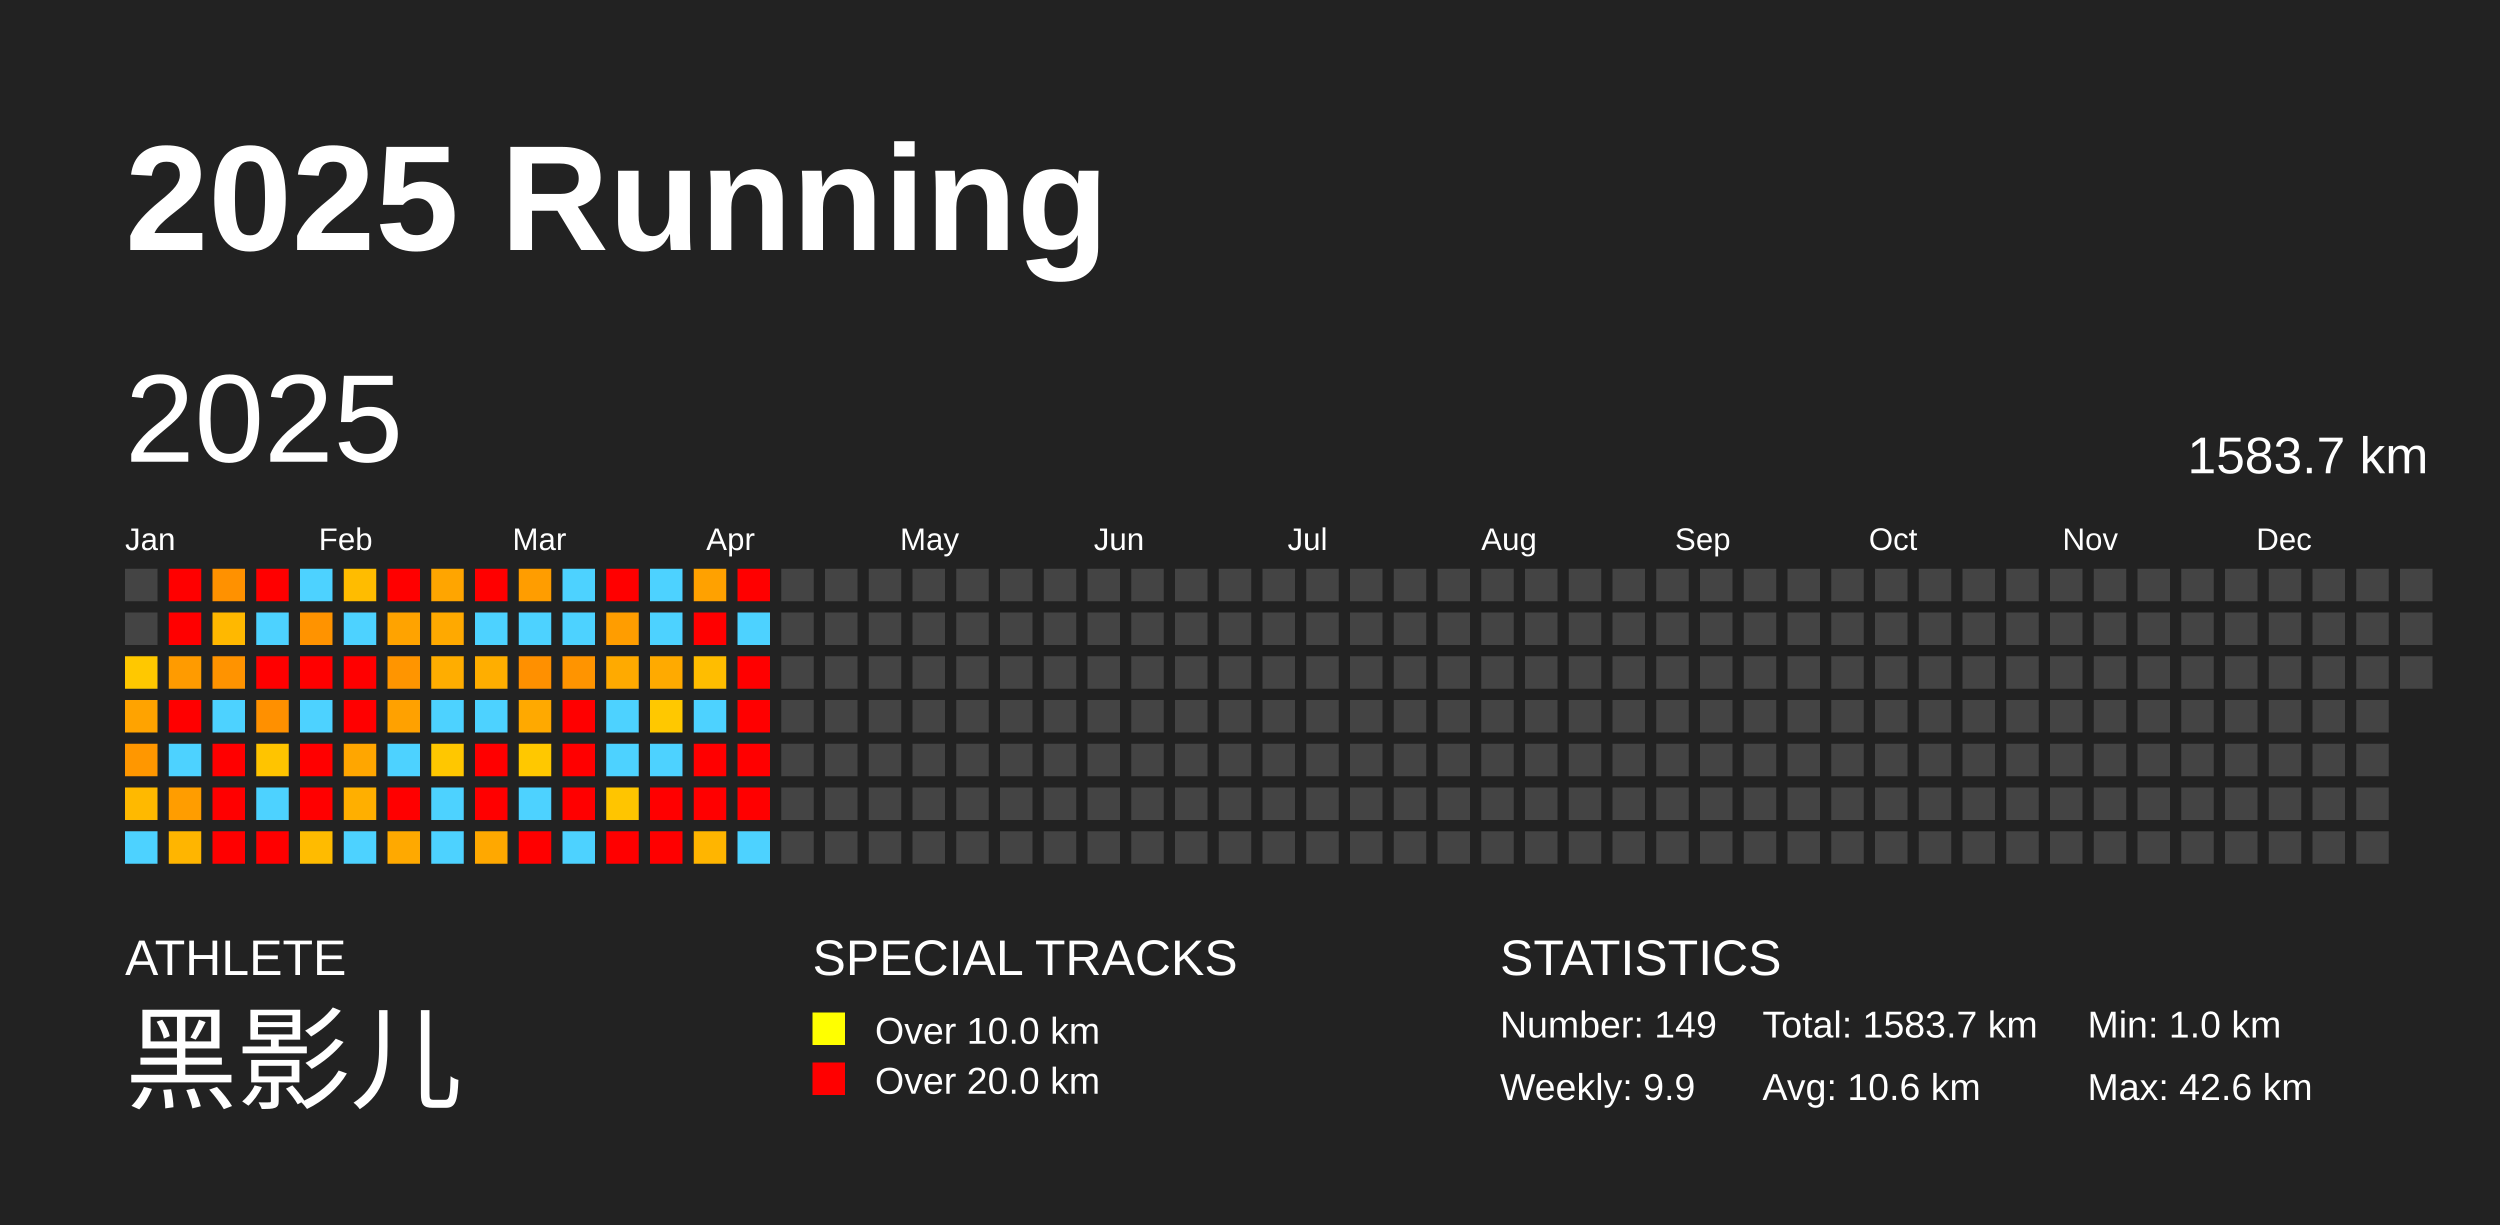
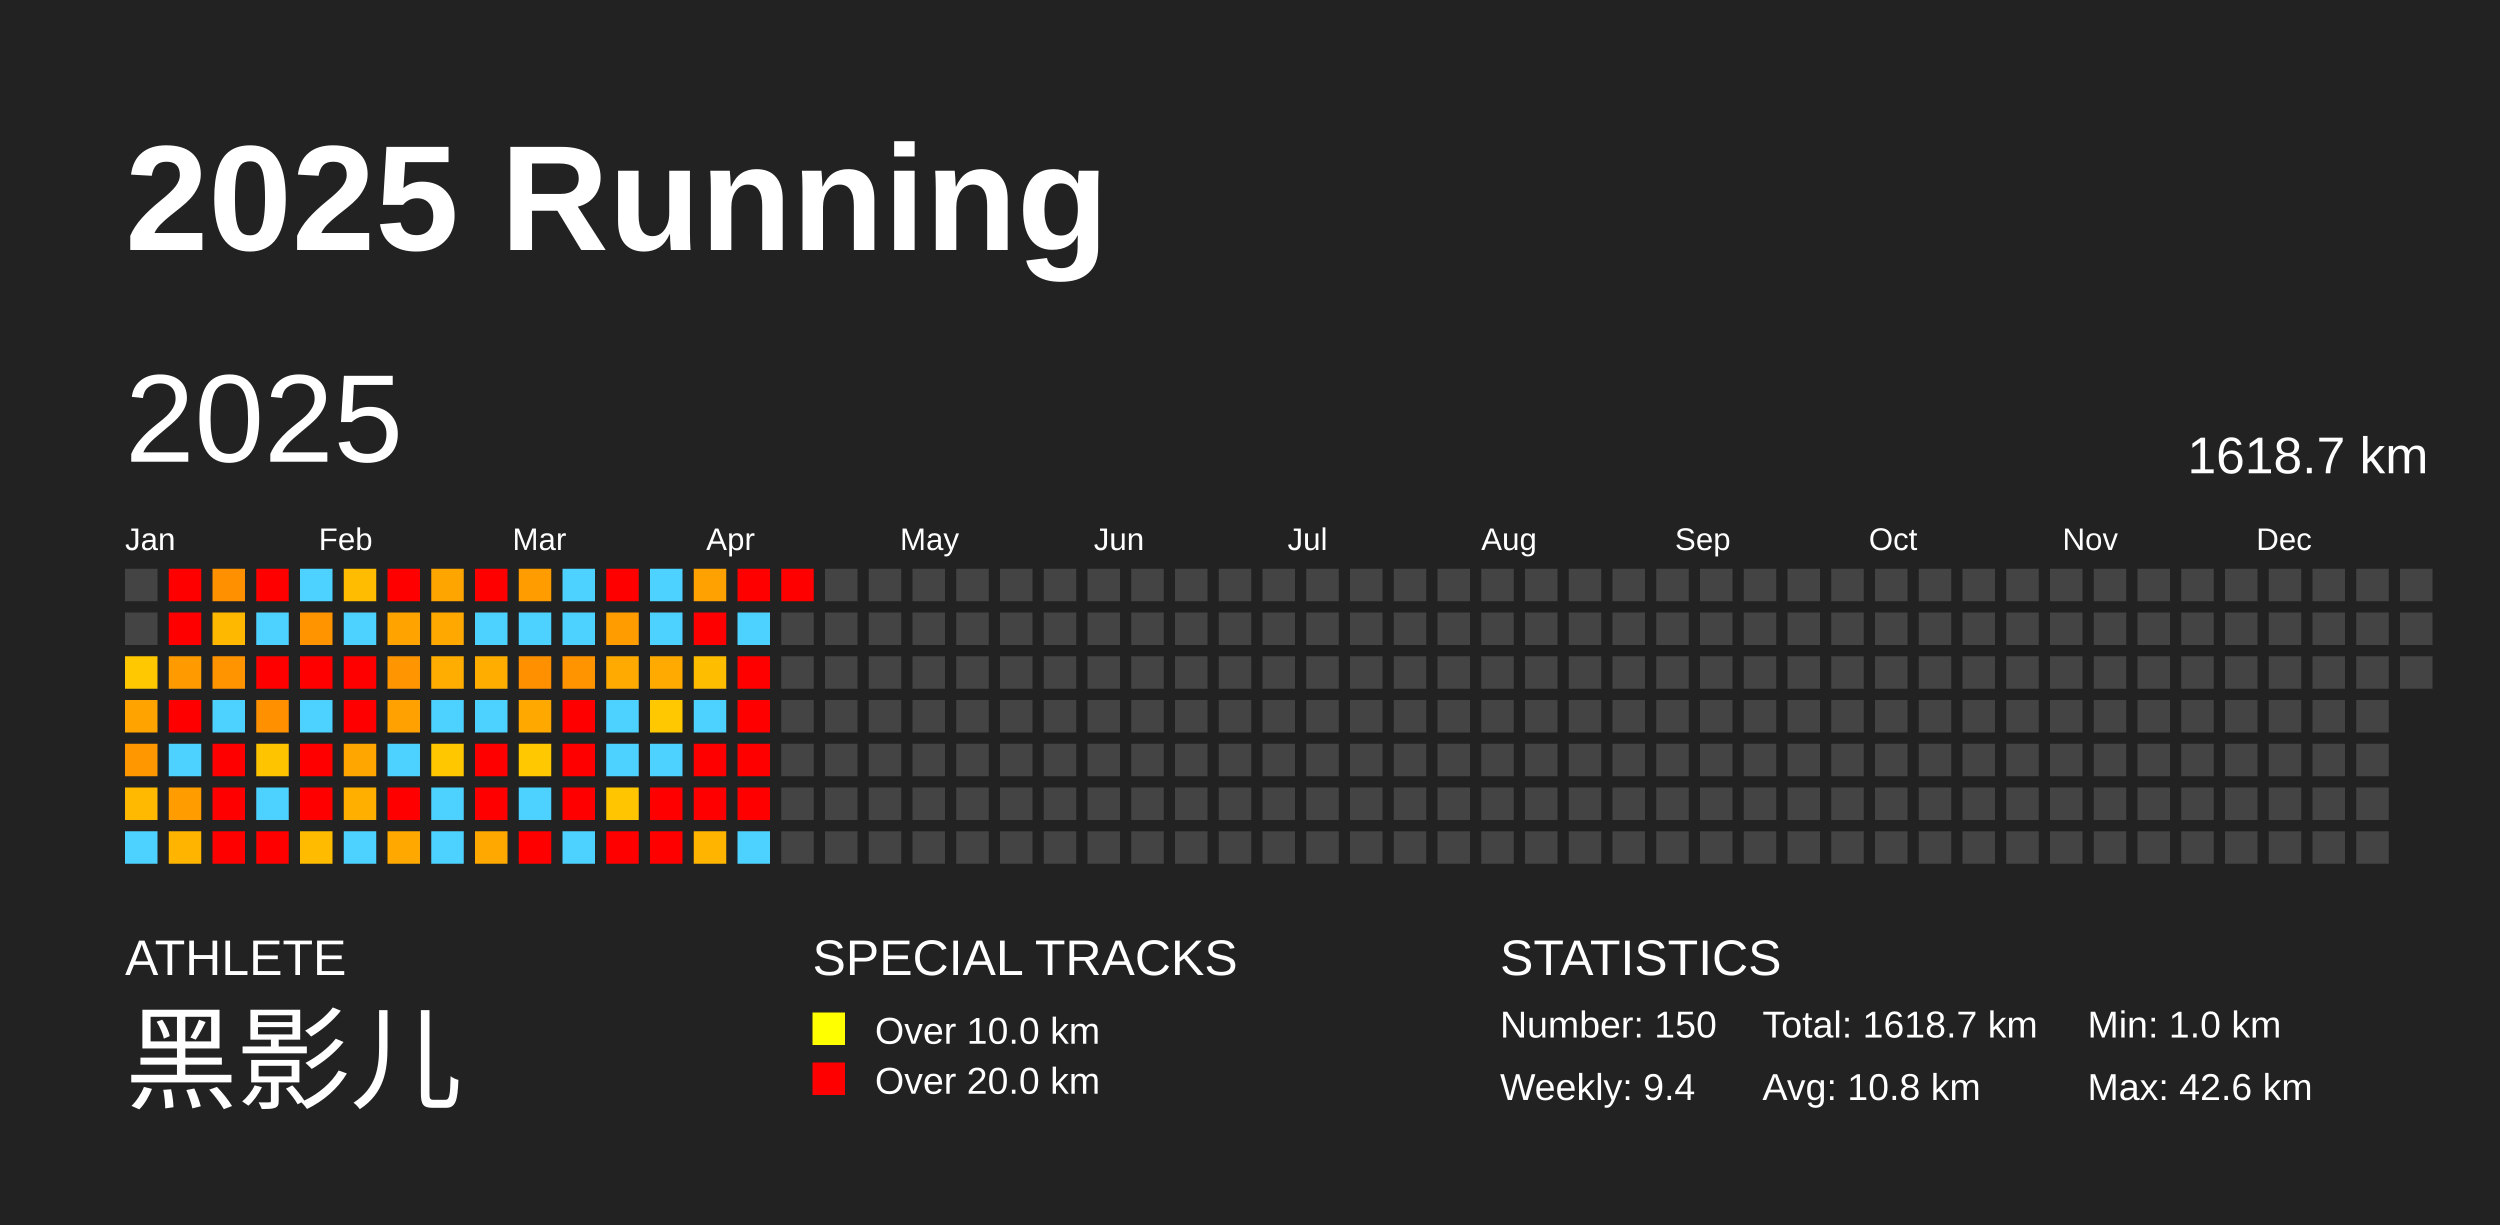
<svg xmlns="http://www.w3.org/2000/svg" baseProfile="full" height="98mm" version="1.1" viewBox="0,0,200,98" width="200mm">
  <defs />
  <rect fill="#222222" height="98" width="200" x="0" y="0" />
  <text fill="#FFFFFF" style="font-size:12px; font-family:Arial; font-weight:bold;" x="10" y="20">2025 Running</text>
  <text fill="#FFFFFF" style="font-size:4px; font-family:Arial" x="10" y="78">ATHLETE</text>
  <text fill="#FFFFFF" style="font-size:9px; font-family:Arial" x="10" y="88">黑影儿</text>
  <text fill="#FFFFFF" style="font-size:4px; font-family:Arial" x="65" y="78">SPECIAL TRACKS</text>
  <rect fill="yellow" height="2.6" width="2.6" x="65" y="81" />
  <text fill="#FFFFFF" style="font-size:3px; font-family:Arial" x="70" y="83.5">Over 10.0 km</text>
  <rect fill="red" height="2.6" width="2.6" x="65" y="85" />
  <text fill="#FFFFFF" style="font-size:3px; font-family:Arial" x="70" y="87.5">Over 20.0 km</text>
  <text fill="#FFFFFF" style="font-size:4px; font-family:Arial" x="120" y="78">STATISTICS</text>
-   <text fill="#FFFFFF" style="font-size:3px; font-family:Arial" x="120" y="83">Number: 149</text>
-   <text fill="#FFFFFF" style="font-size:3px; font-family:Arial" x="120" y="88">Weekly: 9.9</text>
-   <text fill="#FFFFFF" style="font-size:3px; font-family:Arial" x="141" y="83">Total: 1583.7 km</text>
-   <text fill="#FFFFFF" style="font-size:3px; font-family:Arial" x="141" y="88">Avg: 10.6 km</text>
+   <text fill="#FFFFFF" style="font-size:3px; font-family:Arial" x="120" y="83">Number: 150</text>
+   <text fill="#FFFFFF" style="font-size:3px; font-family:Arial" x="120" y="88">Weekly: 9.4</text>
+   <text fill="#FFFFFF" style="font-size:3px; font-family:Arial" x="141" y="83">Total: 1618.7 km</text>
+   <text fill="#FFFFFF" style="font-size:3px; font-family:Arial" x="141" y="88">Avg: 10.8 km</text>
  <text fill="#FFFFFF" style="font-size:3px; font-family:Arial" x="167" y="83">Min: 1.0 km</text>
  <text fill="#FFFFFF" style="font-size:3px; font-family:Arial" x="167" y="88">Max: 42.6 km</text>
  <text dominant-baseline="hanging" fill="#FFFFFF" style="font-size:10.0px; font-family:Arial;" x="10" y="30">2025</text>
-   <text dominant-baseline="hanging" fill="#FFFFFF" style="font-size:4.125px; font-family:Arial;" x="175" y="35">1583.7 km</text>
+   <text dominant-baseline="hanging" fill="#FFFFFF" style="font-size:4.125px; font-family:Arial;" x="175" y="35">1618.7 km</text>
  <text fill="#FFFFFF" style="font-size:2.5px; font-family:Arial" x="10.0" y="44">Jan</text>
  <text fill="#FFFFFF" style="font-size:2.5px; font-family:Arial" x="25.5" y="44">Feb</text>
  <text fill="#FFFFFF" style="font-size:2.5px; font-family:Arial" x="41.0" y="44">Mar</text>
  <text fill="#FFFFFF" style="font-size:2.5px; font-family:Arial" x="56.5" y="44">Apr</text>
  <text fill="#FFFFFF" style="font-size:2.5px; font-family:Arial" x="72.0" y="44">May</text>
  <text fill="#FFFFFF" style="font-size:2.5px; font-family:Arial" x="87.5" y="44">Jun</text>
  <text fill="#FFFFFF" style="font-size:2.5px; font-family:Arial" x="103.0" y="44">Jul</text>
  <text fill="#FFFFFF" style="font-size:2.5px; font-family:Arial" x="118.5" y="44">Aug</text>
  <text fill="#FFFFFF" style="font-size:2.5px; font-family:Arial" x="134.0" y="44">Sep</text>
  <text fill="#FFFFFF" style="font-size:2.5px; font-family:Arial" x="149.5" y="44">Oct</text>
  <text fill="#FFFFFF" style="font-size:2.5px; font-family:Arial" x="165.0" y="44">Nov</text>
  <text fill="#FFFFFF" style="font-size:2.5px; font-family:Arial" x="180.5" y="44">Dec</text>
  <rect fill="#444444" height="2.6" width="2.6" x="10.0" y="45.5" />
  <rect fill="#444444" height="2.6" width="2.6" x="10.0" y="49.0" />
  <rect fill="#ffc800" height="2.6" width="2.6" x="10.0" y="52.5" />
  <rect fill="#ffa300" height="2.6" width="2.6" x="10.0" y="56.0" />
  <rect fill="#ff9700" height="2.6" width="2.6" x="10.0" y="59.5" />
  <rect fill="#ffb900" height="2.6" width="2.6" x="10.0" y="63.0" />
  <rect fill="#4dd2ff" height="2.6" width="2.6" x="10.0" y="66.5" />
  <rect fill="red" height="2.6" width="2.6" x="13.5" y="45.5" />
  <rect fill="red" height="2.6" width="2.6" x="13.5" y="49.0" />
  <rect fill="#ff9b00" height="2.6" width="2.6" x="13.5" y="52.5" />
  <rect fill="red" height="2.6" width="2.6" x="13.5" y="56.0" />
  <rect fill="#4dd2ff" height="2.6" width="2.6" x="13.5" y="59.5" />
  <rect fill="#ff9d00" height="2.6" width="2.6" x="13.5" y="63.0" />
  <rect fill="#ffb500" height="2.6" width="2.6" x="13.5" y="66.5" />
  <rect fill="#ff9100" height="2.6" width="2.6" x="17.0" y="45.5" />
  <rect fill="#ffb800" height="2.6" width="2.6" x="17.0" y="49.0" />
  <rect fill="#ff9300" height="2.6" width="2.6" x="17.0" y="52.5" />
  <rect fill="#4dd2ff" height="2.6" width="2.6" x="17.0" y="56.0" />
  <rect fill="red" height="2.6" width="2.6" x="17.0" y="59.5" />
  <rect fill="red" height="2.6" width="2.6" x="17.0" y="63.0" />
  <rect fill="red" height="2.6" width="2.6" x="17.0" y="66.5" />
  <rect fill="red" height="2.6" width="2.6" x="20.5" y="45.5" />
  <rect fill="#4dd2ff" height="2.6" width="2.6" x="20.5" y="49.0" />
  <rect fill="red" height="2.6" width="2.6" x="20.5" y="52.5" />
  <rect fill="#ff9000" height="2.6" width="2.6" x="20.5" y="56.0" />
  <rect fill="#ffc400" height="2.6" width="2.6" x="20.5" y="59.5" />
  <rect fill="#4dd2ff" height="2.6" width="2.6" x="20.5" y="63.0" />
  <rect fill="red" height="2.6" width="2.6" x="20.5" y="66.5" />
  <rect fill="#4dd2ff" height="2.6" width="2.6" x="24.0" y="45.5" />
  <rect fill="#ff9300" height="2.6" width="2.6" x="24.0" y="49.0" />
  <rect fill="red" height="2.6" width="2.6" x="24.0" y="52.5" />
  <rect fill="#4dd2ff" height="2.6" width="2.6" x="24.0" y="56.0" />
  <rect fill="red" height="2.6" width="2.6" x="24.0" y="59.5" />
  <rect fill="red" height="2.6" width="2.6" x="24.0" y="63.0" />
  <rect fill="#ffbb00" height="2.6" width="2.6" x="24.0" y="66.5" />
  <rect fill="#ffbc00" height="2.6" width="2.6" x="27.5" y="45.5" />
  <rect fill="#4dd2ff" height="2.6" width="2.6" x="27.5" y="49.0" />
  <rect fill="red" height="2.6" width="2.6" x="27.5" y="52.5" />
  <rect fill="red" height="2.6" width="2.6" x="27.5" y="56.0" />
  <rect fill="#ffa600" height="2.6" width="2.6" x="27.5" y="59.5" />
  <rect fill="#ffaf00" height="2.6" width="2.6" x="27.5" y="63.0" />
  <rect fill="#4dd2ff" height="2.6" width="2.6" x="27.5" y="66.5" />
  <rect fill="red" height="2.6" width="2.6" x="31.0" y="45.5" />
  <rect fill="#ffa300" height="2.6" width="2.6" x="31.0" y="49.0" />
  <rect fill="#ff9500" height="2.6" width="2.6" x="31.0" y="52.5" />
  <rect fill="#ffa100" height="2.6" width="2.6" x="31.0" y="56.0" />
  <rect fill="#4dd2ff" height="2.6" width="2.6" x="31.0" y="59.5" />
  <rect fill="red" height="2.6" width="2.6" x="31.0" y="63.0" />
  <rect fill="#ffa900" height="2.6" width="2.6" x="31.0" y="66.5" />
  <rect fill="#ffa500" height="2.6" width="2.6" x="34.5" y="45.5" />
  <rect fill="#ffa900" height="2.6" width="2.6" x="34.5" y="49.0" />
  <rect fill="#ffad00" height="2.6" width="2.6" x="34.5" y="52.5" />
  <rect fill="#4dd2ff" height="2.6" width="2.6" x="34.5" y="56.0" />
  <rect fill="#ffc700" height="2.6" width="2.6" x="34.5" y="59.5" />
  <rect fill="#4dd2ff" height="2.6" width="2.6" x="34.5" y="63.0" />
  <rect fill="#4dd2ff" height="2.6" width="2.6" x="34.5" y="66.5" />
  <rect fill="red" height="2.6" width="2.6" x="38.0" y="45.5" />
  <rect fill="#4dd2ff" height="2.6" width="2.6" x="38.0" y="49.0" />
  <rect fill="#ffae00" height="2.6" width="2.6" x="38.0" y="52.5" />
  <rect fill="#4dd2ff" height="2.6" width="2.6" x="38.0" y="56.0" />
  <rect fill="red" height="2.6" width="2.6" x="38.0" y="59.5" />
  <rect fill="red" height="2.6" width="2.6" x="38.0" y="63.0" />
  <rect fill="#ffa800" height="2.6" width="2.6" x="38.0" y="66.5" />
  <rect fill="#ff9d00" height="2.6" width="2.6" x="41.5" y="45.5" />
  <rect fill="#4dd2ff" height="2.6" width="2.6" x="41.5" y="49.0" />
  <rect fill="#ff9000" height="2.6" width="2.6" x="41.5" y="52.5" />
  <rect fill="#ffa900" height="2.6" width="2.6" x="41.5" y="56.0" />
  <rect fill="#ffc800" height="2.6" width="2.6" x="41.5" y="59.5" />
  <rect fill="#4dd2ff" height="2.6" width="2.6" x="41.5" y="63.0" />
  <rect fill="red" height="2.6" width="2.6" x="41.5" y="66.5" />
  <rect fill="#4dd2ff" height="2.6" width="2.6" x="45.0" y="45.5" />
  <rect fill="#4dd2ff" height="2.6" width="2.6" x="45.0" y="49.0" />
  <rect fill="#ff9400" height="2.6" width="2.6" x="45.0" y="52.5" />
  <rect fill="red" height="2.6" width="2.6" x="45.0" y="56.0" />
  <rect fill="red" height="2.6" width="2.6" x="45.0" y="59.5" />
  <rect fill="red" height="2.6" width="2.6" x="45.0" y="63.0" />
  <rect fill="#4dd2ff" height="2.6" width="2.6" x="45.0" y="66.5" />
  <rect fill="red" height="2.6" width="2.6" x="48.5" y="45.5" />
  <rect fill="#ff9d00" height="2.6" width="2.6" x="48.5" y="49.0" />
  <rect fill="#ffaa00" height="2.6" width="2.6" x="48.5" y="52.5" />
  <rect fill="#4dd2ff" height="2.6" width="2.6" x="48.5" y="56.0" />
  <rect fill="#4dd2ff" height="2.6" width="2.6" x="48.5" y="59.5" />
  <rect fill="#ffc500" height="2.6" width="2.6" x="48.5" y="63.0" />
  <rect fill="red" height="2.6" width="2.6" x="48.5" y="66.5" />
  <rect fill="#4dd2ff" height="2.6" width="2.6" x="52.0" y="45.5" />
  <rect fill="#4dd2ff" height="2.6" width="2.6" x="52.0" y="49.0" />
  <rect fill="#ffaa00" height="2.6" width="2.6" x="52.0" y="52.5" />
  <rect fill="#ffc800" height="2.6" width="2.6" x="52.0" y="56.0" />
  <rect fill="#4dd2ff" height="2.6" width="2.6" x="52.0" y="59.5" />
  <rect fill="red" height="2.6" width="2.6" x="52.0" y="63.0" />
  <rect fill="red" height="2.6" width="2.6" x="52.0" y="66.5" />
  <rect fill="#ffa100" height="2.6" width="2.6" x="55.5" y="45.5" />
  <rect fill="red" height="2.6" width="2.6" x="55.5" y="49.0" />
  <rect fill="#ffbd00" height="2.6" width="2.6" x="55.5" y="52.5" />
  <rect fill="#4dd2ff" height="2.6" width="2.6" x="55.5" y="56.0" />
  <rect fill="red" height="2.6" width="2.6" x="55.5" y="59.5" />
  <rect fill="red" height="2.6" width="2.6" x="55.5" y="63.0" />
  <rect fill="#ffb500" height="2.6" width="2.6" x="55.5" y="66.5" />
  <rect fill="red" height="2.6" width="2.6" x="59.0" y="45.5" />
  <rect fill="#4dd2ff" height="2.6" width="2.6" x="59.0" y="49.0" />
  <rect fill="red" height="2.6" width="2.6" x="59.0" y="52.5" />
  <rect fill="red" height="2.6" width="2.6" x="59.0" y="56.0" />
  <rect fill="red" height="2.6" width="2.6" x="59.0" y="59.5" />
  <rect fill="red" height="2.6" width="2.6" x="59.0" y="63.0" />
  <rect fill="#4dd2ff" height="2.6" width="2.6" x="59.0" y="66.5" />
-   <rect fill="#444444" height="2.6" width="2.6" x="62.5" y="45.5" />
+   <rect fill="red" height="2.6" width="2.6" x="62.5" y="45.5" />
  <rect fill="#444444" height="2.6" width="2.6" x="62.5" y="49.0" />
  <rect fill="#444444" height="2.6" width="2.6" x="62.5" y="52.5" />
  <rect fill="#444444" height="2.6" width="2.6" x="62.5" y="56.0" />
  <rect fill="#444444" height="2.6" width="2.6" x="62.5" y="59.5" />
  <rect fill="#444444" height="2.6" width="2.6" x="62.5" y="63.0" />
  <rect fill="#444444" height="2.6" width="2.6" x="62.5" y="66.5" />
  <rect fill="#444444" height="2.6" width="2.6" x="66.0" y="45.5" />
  <rect fill="#444444" height="2.6" width="2.6" x="66.0" y="49.0" />
  <rect fill="#444444" height="2.6" width="2.6" x="66.0" y="52.5" />
  <rect fill="#444444" height="2.6" width="2.6" x="66.0" y="56.0" />
  <rect fill="#444444" height="2.6" width="2.6" x="66.0" y="59.5" />
  <rect fill="#444444" height="2.6" width="2.6" x="66.0" y="63.0" />
  <rect fill="#444444" height="2.6" width="2.6" x="66.0" y="66.5" />
  <rect fill="#444444" height="2.6" width="2.6" x="69.5" y="45.5" />
  <rect fill="#444444" height="2.6" width="2.6" x="69.5" y="49.0" />
  <rect fill="#444444" height="2.6" width="2.6" x="69.5" y="52.5" />
  <rect fill="#444444" height="2.6" width="2.6" x="69.5" y="56.0" />
  <rect fill="#444444" height="2.6" width="2.6" x="69.5" y="59.5" />
  <rect fill="#444444" height="2.6" width="2.6" x="69.5" y="63.0" />
  <rect fill="#444444" height="2.6" width="2.6" x="69.5" y="66.5" />
  <rect fill="#444444" height="2.6" width="2.6" x="73.0" y="45.5" />
  <rect fill="#444444" height="2.6" width="2.6" x="73.0" y="49.0" />
  <rect fill="#444444" height="2.6" width="2.6" x="73.0" y="52.5" />
  <rect fill="#444444" height="2.6" width="2.6" x="73.0" y="56.0" />
  <rect fill="#444444" height="2.6" width="2.6" x="73.0" y="59.5" />
  <rect fill="#444444" height="2.6" width="2.6" x="73.0" y="63.0" />
  <rect fill="#444444" height="2.6" width="2.6" x="73.0" y="66.5" />
  <rect fill="#444444" height="2.6" width="2.6" x="76.5" y="45.5" />
  <rect fill="#444444" height="2.6" width="2.6" x="76.5" y="49.0" />
  <rect fill="#444444" height="2.6" width="2.6" x="76.5" y="52.5" />
  <rect fill="#444444" height="2.6" width="2.6" x="76.5" y="56.0" />
  <rect fill="#444444" height="2.6" width="2.6" x="76.5" y="59.5" />
  <rect fill="#444444" height="2.6" width="2.6" x="76.5" y="63.0" />
  <rect fill="#444444" height="2.6" width="2.6" x="76.5" y="66.5" />
  <rect fill="#444444" height="2.6" width="2.6" x="80.0" y="45.5" />
  <rect fill="#444444" height="2.6" width="2.6" x="80.0" y="49.0" />
  <rect fill="#444444" height="2.6" width="2.6" x="80.0" y="52.5" />
  <rect fill="#444444" height="2.6" width="2.6" x="80.0" y="56.0" />
  <rect fill="#444444" height="2.6" width="2.6" x="80.0" y="59.5" />
  <rect fill="#444444" height="2.6" width="2.6" x="80.0" y="63.0" />
  <rect fill="#444444" height="2.6" width="2.6" x="80.0" y="66.5" />
  <rect fill="#444444" height="2.6" width="2.6" x="83.5" y="45.5" />
  <rect fill="#444444" height="2.6" width="2.6" x="83.5" y="49.0" />
  <rect fill="#444444" height="2.6" width="2.6" x="83.5" y="52.5" />
  <rect fill="#444444" height="2.6" width="2.6" x="83.5" y="56.0" />
  <rect fill="#444444" height="2.6" width="2.6" x="83.5" y="59.5" />
  <rect fill="#444444" height="2.6" width="2.6" x="83.5" y="63.0" />
  <rect fill="#444444" height="2.6" width="2.6" x="83.5" y="66.5" />
  <rect fill="#444444" height="2.6" width="2.6" x="87.0" y="45.5" />
  <rect fill="#444444" height="2.6" width="2.6" x="87.0" y="49.0" />
  <rect fill="#444444" height="2.6" width="2.6" x="87.0" y="52.5" />
  <rect fill="#444444" height="2.6" width="2.6" x="87.0" y="56.0" />
  <rect fill="#444444" height="2.6" width="2.6" x="87.0" y="59.5" />
  <rect fill="#444444" height="2.6" width="2.6" x="87.0" y="63.0" />
  <rect fill="#444444" height="2.6" width="2.6" x="87.0" y="66.5" />
  <rect fill="#444444" height="2.6" width="2.6" x="90.5" y="45.5" />
  <rect fill="#444444" height="2.6" width="2.6" x="90.5" y="49.0" />
  <rect fill="#444444" height="2.6" width="2.6" x="90.5" y="52.5" />
  <rect fill="#444444" height="2.6" width="2.6" x="90.5" y="56.0" />
  <rect fill="#444444" height="2.6" width="2.6" x="90.5" y="59.5" />
  <rect fill="#444444" height="2.6" width="2.6" x="90.5" y="63.0" />
  <rect fill="#444444" height="2.6" width="2.6" x="90.5" y="66.5" />
  <rect fill="#444444" height="2.6" width="2.6" x="94.0" y="45.5" />
  <rect fill="#444444" height="2.6" width="2.6" x="94.0" y="49.0" />
  <rect fill="#444444" height="2.6" width="2.6" x="94.0" y="52.5" />
  <rect fill="#444444" height="2.6" width="2.6" x="94.0" y="56.0" />
  <rect fill="#444444" height="2.6" width="2.6" x="94.0" y="59.5" />
  <rect fill="#444444" height="2.6" width="2.6" x="94.0" y="63.0" />
  <rect fill="#444444" height="2.6" width="2.6" x="94.0" y="66.5" />
  <rect fill="#444444" height="2.6" width="2.6" x="97.5" y="45.5" />
  <rect fill="#444444" height="2.6" width="2.6" x="97.5" y="49.0" />
  <rect fill="#444444" height="2.6" width="2.6" x="97.5" y="52.5" />
  <rect fill="#444444" height="2.6" width="2.6" x="97.5" y="56.0" />
  <rect fill="#444444" height="2.6" width="2.6" x="97.5" y="59.5" />
  <rect fill="#444444" height="2.6" width="2.6" x="97.5" y="63.0" />
  <rect fill="#444444" height="2.6" width="2.6" x="97.5" y="66.5" />
  <rect fill="#444444" height="2.6" width="2.6" x="101.0" y="45.5" />
  <rect fill="#444444" height="2.6" width="2.6" x="101.0" y="49.0" />
  <rect fill="#444444" height="2.6" width="2.6" x="101.0" y="52.5" />
  <rect fill="#444444" height="2.6" width="2.6" x="101.0" y="56.0" />
  <rect fill="#444444" height="2.6" width="2.6" x="101.0" y="59.5" />
  <rect fill="#444444" height="2.6" width="2.6" x="101.0" y="63.0" />
  <rect fill="#444444" height="2.6" width="2.6" x="101.0" y="66.5" />
  <rect fill="#444444" height="2.6" width="2.6" x="104.5" y="45.5" />
  <rect fill="#444444" height="2.6" width="2.6" x="104.5" y="49.0" />
  <rect fill="#444444" height="2.6" width="2.6" x="104.5" y="52.5" />
  <rect fill="#444444" height="2.6" width="2.6" x="104.5" y="56.0" />
  <rect fill="#444444" height="2.6" width="2.6" x="104.5" y="59.5" />
  <rect fill="#444444" height="2.6" width="2.6" x="104.5" y="63.0" />
  <rect fill="#444444" height="2.6" width="2.6" x="104.5" y="66.5" />
  <rect fill="#444444" height="2.6" width="2.6" x="108.0" y="45.5" />
  <rect fill="#444444" height="2.6" width="2.6" x="108.0" y="49.0" />
  <rect fill="#444444" height="2.6" width="2.6" x="108.0" y="52.5" />
  <rect fill="#444444" height="2.6" width="2.6" x="108.0" y="56.0" />
  <rect fill="#444444" height="2.6" width="2.6" x="108.0" y="59.5" />
  <rect fill="#444444" height="2.6" width="2.6" x="108.0" y="63.0" />
  <rect fill="#444444" height="2.6" width="2.6" x="108.0" y="66.5" />
  <rect fill="#444444" height="2.6" width="2.6" x="111.5" y="45.5" />
  <rect fill="#444444" height="2.6" width="2.6" x="111.5" y="49.0" />
  <rect fill="#444444" height="2.6" width="2.6" x="111.5" y="52.5" />
  <rect fill="#444444" height="2.6" width="2.6" x="111.5" y="56.0" />
  <rect fill="#444444" height="2.6" width="2.6" x="111.5" y="59.5" />
  <rect fill="#444444" height="2.6" width="2.6" x="111.5" y="63.0" />
  <rect fill="#444444" height="2.6" width="2.6" x="111.5" y="66.5" />
  <rect fill="#444444" height="2.6" width="2.6" x="115.0" y="45.5" />
  <rect fill="#444444" height="2.6" width="2.6" x="115.0" y="49.0" />
  <rect fill="#444444" height="2.6" width="2.6" x="115.0" y="52.5" />
  <rect fill="#444444" height="2.6" width="2.6" x="115.0" y="56.0" />
  <rect fill="#444444" height="2.6" width="2.6" x="115.0" y="59.5" />
  <rect fill="#444444" height="2.6" width="2.6" x="115.0" y="63.0" />
  <rect fill="#444444" height="2.6" width="2.6" x="115.0" y="66.5" />
  <rect fill="#444444" height="2.6" width="2.6" x="118.5" y="45.5" />
  <rect fill="#444444" height="2.6" width="2.6" x="118.5" y="49.0" />
  <rect fill="#444444" height="2.6" width="2.6" x="118.5" y="52.5" />
  <rect fill="#444444" height="2.6" width="2.6" x="118.5" y="56.0" />
  <rect fill="#444444" height="2.6" width="2.6" x="118.5" y="59.5" />
  <rect fill="#444444" height="2.6" width="2.6" x="118.5" y="63.0" />
  <rect fill="#444444" height="2.6" width="2.6" x="118.5" y="66.5" />
  <rect fill="#444444" height="2.6" width="2.6" x="122.0" y="45.5" />
  <rect fill="#444444" height="2.6" width="2.6" x="122.0" y="49.0" />
  <rect fill="#444444" height="2.6" width="2.6" x="122.0" y="52.5" />
  <rect fill="#444444" height="2.6" width="2.6" x="122.0" y="56.0" />
  <rect fill="#444444" height="2.6" width="2.6" x="122.0" y="59.5" />
  <rect fill="#444444" height="2.6" width="2.6" x="122.0" y="63.0" />
  <rect fill="#444444" height="2.6" width="2.6" x="122.0" y="66.5" />
  <rect fill="#444444" height="2.6" width="2.6" x="125.5" y="45.5" />
  <rect fill="#444444" height="2.6" width="2.6" x="125.5" y="49.0" />
  <rect fill="#444444" height="2.6" width="2.6" x="125.5" y="52.5" />
  <rect fill="#444444" height="2.6" width="2.6" x="125.5" y="56.0" />
  <rect fill="#444444" height="2.6" width="2.6" x="125.5" y="59.5" />
  <rect fill="#444444" height="2.6" width="2.6" x="125.5" y="63.0" />
  <rect fill="#444444" height="2.6" width="2.6" x="125.5" y="66.5" />
  <rect fill="#444444" height="2.6" width="2.6" x="129.0" y="45.5" />
  <rect fill="#444444" height="2.6" width="2.6" x="129.0" y="49.0" />
  <rect fill="#444444" height="2.6" width="2.6" x="129.0" y="52.5" />
  <rect fill="#444444" height="2.6" width="2.6" x="129.0" y="56.0" />
  <rect fill="#444444" height="2.6" width="2.6" x="129.0" y="59.5" />
  <rect fill="#444444" height="2.6" width="2.6" x="129.0" y="63.0" />
  <rect fill="#444444" height="2.6" width="2.6" x="129.0" y="66.5" />
  <rect fill="#444444" height="2.6" width="2.6" x="132.5" y="45.5" />
  <rect fill="#444444" height="2.6" width="2.6" x="132.5" y="49.0" />
  <rect fill="#444444" height="2.6" width="2.6" x="132.5" y="52.5" />
  <rect fill="#444444" height="2.6" width="2.6" x="132.5" y="56.0" />
  <rect fill="#444444" height="2.6" width="2.6" x="132.5" y="59.5" />
  <rect fill="#444444" height="2.6" width="2.6" x="132.5" y="63.0" />
  <rect fill="#444444" height="2.6" width="2.6" x="132.5" y="66.5" />
  <rect fill="#444444" height="2.6" width="2.6" x="136.0" y="45.5" />
  <rect fill="#444444" height="2.6" width="2.6" x="136.0" y="49.0" />
  <rect fill="#444444" height="2.6" width="2.6" x="136.0" y="52.5" />
  <rect fill="#444444" height="2.6" width="2.6" x="136.0" y="56.0" />
  <rect fill="#444444" height="2.6" width="2.6" x="136.0" y="59.5" />
  <rect fill="#444444" height="2.6" width="2.6" x="136.0" y="63.0" />
  <rect fill="#444444" height="2.6" width="2.6" x="136.0" y="66.5" />
  <rect fill="#444444" height="2.6" width="2.6" x="139.5" y="45.5" />
  <rect fill="#444444" height="2.6" width="2.6" x="139.5" y="49.0" />
  <rect fill="#444444" height="2.6" width="2.6" x="139.5" y="52.5" />
  <rect fill="#444444" height="2.6" width="2.6" x="139.5" y="56.0" />
  <rect fill="#444444" height="2.6" width="2.6" x="139.5" y="59.5" />
  <rect fill="#444444" height="2.6" width="2.6" x="139.5" y="63.0" />
  <rect fill="#444444" height="2.6" width="2.6" x="139.5" y="66.5" />
  <rect fill="#444444" height="2.6" width="2.6" x="143.0" y="45.5" />
  <rect fill="#444444" height="2.6" width="2.6" x="143.0" y="49.0" />
  <rect fill="#444444" height="2.6" width="2.6" x="143.0" y="52.5" />
  <rect fill="#444444" height="2.6" width="2.6" x="143.0" y="56.0" />
  <rect fill="#444444" height="2.6" width="2.6" x="143.0" y="59.5" />
  <rect fill="#444444" height="2.6" width="2.6" x="143.0" y="63.0" />
  <rect fill="#444444" height="2.6" width="2.6" x="143.0" y="66.5" />
  <rect fill="#444444" height="2.6" width="2.6" x="146.5" y="45.5" />
  <rect fill="#444444" height="2.6" width="2.6" x="146.5" y="49.0" />
  <rect fill="#444444" height="2.6" width="2.6" x="146.5" y="52.5" />
  <rect fill="#444444" height="2.6" width="2.6" x="146.5" y="56.0" />
  <rect fill="#444444" height="2.6" width="2.6" x="146.5" y="59.5" />
  <rect fill="#444444" height="2.6" width="2.6" x="146.5" y="63.0" />
  <rect fill="#444444" height="2.6" width="2.6" x="146.5" y="66.5" />
  <rect fill="#444444" height="2.6" width="2.6" x="150.0" y="45.5" />
  <rect fill="#444444" height="2.6" width="2.6" x="150.0" y="49.0" />
  <rect fill="#444444" height="2.6" width="2.6" x="150.0" y="52.5" />
  <rect fill="#444444" height="2.6" width="2.6" x="150.0" y="56.0" />
  <rect fill="#444444" height="2.6" width="2.6" x="150.0" y="59.5" />
  <rect fill="#444444" height="2.6" width="2.6" x="150.0" y="63.0" />
  <rect fill="#444444" height="2.6" width="2.6" x="150.0" y="66.5" />
  <rect fill="#444444" height="2.6" width="2.6" x="153.5" y="45.5" />
  <rect fill="#444444" height="2.6" width="2.6" x="153.5" y="49.0" />
  <rect fill="#444444" height="2.6" width="2.6" x="153.5" y="52.5" />
  <rect fill="#444444" height="2.6" width="2.6" x="153.5" y="56.0" />
  <rect fill="#444444" height="2.6" width="2.6" x="153.5" y="59.5" />
  <rect fill="#444444" height="2.6" width="2.6" x="153.5" y="63.0" />
  <rect fill="#444444" height="2.6" width="2.6" x="153.5" y="66.5" />
  <rect fill="#444444" height="2.6" width="2.6" x="157.0" y="45.5" />
  <rect fill="#444444" height="2.6" width="2.6" x="157.0" y="49.0" />
  <rect fill="#444444" height="2.6" width="2.6" x="157.0" y="52.5" />
  <rect fill="#444444" height="2.6" width="2.6" x="157.0" y="56.0" />
  <rect fill="#444444" height="2.6" width="2.6" x="157.0" y="59.5" />
  <rect fill="#444444" height="2.6" width="2.6" x="157.0" y="63.0" />
  <rect fill="#444444" height="2.6" width="2.6" x="157.0" y="66.5" />
  <rect fill="#444444" height="2.6" width="2.6" x="160.5" y="45.5" />
  <rect fill="#444444" height="2.6" width="2.6" x="160.5" y="49.0" />
  <rect fill="#444444" height="2.6" width="2.6" x="160.5" y="52.5" />
  <rect fill="#444444" height="2.6" width="2.6" x="160.5" y="56.0" />
  <rect fill="#444444" height="2.6" width="2.6" x="160.5" y="59.5" />
  <rect fill="#444444" height="2.6" width="2.6" x="160.5" y="63.0" />
  <rect fill="#444444" height="2.6" width="2.6" x="160.5" y="66.5" />
  <rect fill="#444444" height="2.6" width="2.6" x="164.0" y="45.5" />
  <rect fill="#444444" height="2.6" width="2.6" x="164.0" y="49.0" />
  <rect fill="#444444" height="2.6" width="2.6" x="164.0" y="52.5" />
  <rect fill="#444444" height="2.6" width="2.6" x="164.0" y="56.0" />
  <rect fill="#444444" height="2.6" width="2.6" x="164.0" y="59.5" />
  <rect fill="#444444" height="2.6" width="2.6" x="164.0" y="63.0" />
  <rect fill="#444444" height="2.6" width="2.6" x="164.0" y="66.5" />
  <rect fill="#444444" height="2.6" width="2.6" x="167.5" y="45.5" />
  <rect fill="#444444" height="2.6" width="2.6" x="167.5" y="49.0" />
  <rect fill="#444444" height="2.6" width="2.6" x="167.5" y="52.5" />
  <rect fill="#444444" height="2.6" width="2.6" x="167.5" y="56.0" />
  <rect fill="#444444" height="2.6" width="2.6" x="167.5" y="59.5" />
  <rect fill="#444444" height="2.6" width="2.6" x="167.5" y="63.0" />
  <rect fill="#444444" height="2.6" width="2.6" x="167.5" y="66.5" />
  <rect fill="#444444" height="2.6" width="2.6" x="171.0" y="45.5" />
  <rect fill="#444444" height="2.6" width="2.6" x="171.0" y="49.0" />
  <rect fill="#444444" height="2.6" width="2.6" x="171.0" y="52.5" />
  <rect fill="#444444" height="2.6" width="2.6" x="171.0" y="56.0" />
  <rect fill="#444444" height="2.6" width="2.6" x="171.0" y="59.5" />
  <rect fill="#444444" height="2.6" width="2.6" x="171.0" y="63.0" />
  <rect fill="#444444" height="2.6" width="2.6" x="171.0" y="66.5" />
  <rect fill="#444444" height="2.6" width="2.6" x="174.5" y="45.5" />
  <rect fill="#444444" height="2.6" width="2.6" x="174.5" y="49.0" />
  <rect fill="#444444" height="2.6" width="2.6" x="174.5" y="52.5" />
  <rect fill="#444444" height="2.6" width="2.6" x="174.5" y="56.0" />
  <rect fill="#444444" height="2.6" width="2.6" x="174.5" y="59.5" />
  <rect fill="#444444" height="2.6" width="2.6" x="174.5" y="63.0" />
  <rect fill="#444444" height="2.6" width="2.6" x="174.5" y="66.5" />
  <rect fill="#444444" height="2.6" width="2.6" x="178.0" y="45.5" />
  <rect fill="#444444" height="2.6" width="2.6" x="178.0" y="49.0" />
  <rect fill="#444444" height="2.6" width="2.6" x="178.0" y="52.5" />
  <rect fill="#444444" height="2.6" width="2.6" x="178.0" y="56.0" />
  <rect fill="#444444" height="2.6" width="2.6" x="178.0" y="59.5" />
  <rect fill="#444444" height="2.6" width="2.6" x="178.0" y="63.0" />
  <rect fill="#444444" height="2.6" width="2.6" x="178.0" y="66.5" />
  <rect fill="#444444" height="2.6" width="2.6" x="181.5" y="45.5" />
  <rect fill="#444444" height="2.6" width="2.6" x="181.5" y="49.0" />
  <rect fill="#444444" height="2.6" width="2.6" x="181.5" y="52.5" />
  <rect fill="#444444" height="2.6" width="2.6" x="181.5" y="56.0" />
  <rect fill="#444444" height="2.6" width="2.6" x="181.5" y="59.5" />
  <rect fill="#444444" height="2.6" width="2.6" x="181.5" y="63.0" />
  <rect fill="#444444" height="2.6" width="2.6" x="181.5" y="66.5" />
  <rect fill="#444444" height="2.6" width="2.6" x="185.0" y="45.5" />
  <rect fill="#444444" height="2.6" width="2.6" x="185.0" y="49.0" />
  <rect fill="#444444" height="2.6" width="2.6" x="185.0" y="52.5" />
  <rect fill="#444444" height="2.6" width="2.6" x="185.0" y="56.0" />
  <rect fill="#444444" height="2.6" width="2.6" x="185.0" y="59.5" />
  <rect fill="#444444" height="2.6" width="2.6" x="185.0" y="63.0" />
  <rect fill="#444444" height="2.6" width="2.6" x="185.0" y="66.5" />
  <rect fill="#444444" height="2.6" width="2.6" x="188.5" y="45.5" />
  <rect fill="#444444" height="2.6" width="2.6" x="188.5" y="49.0" />
  <rect fill="#444444" height="2.6" width="2.6" x="188.5" y="52.5" />
  <rect fill="#444444" height="2.6" width="2.6" x="188.5" y="56.0" />
  <rect fill="#444444" height="2.6" width="2.6" x="188.5" y="59.5" />
  <rect fill="#444444" height="2.6" width="2.6" x="188.5" y="63.0" />
  <rect fill="#444444" height="2.6" width="2.6" x="188.5" y="66.5" />
  <rect fill="#444444" height="2.6" width="2.6" x="192.0" y="45.5" />
  <rect fill="#444444" height="2.6" width="2.6" x="192.0" y="49.0" />
  <rect fill="#444444" height="2.6" width="2.6" x="192.0" y="52.5" />
</svg>
